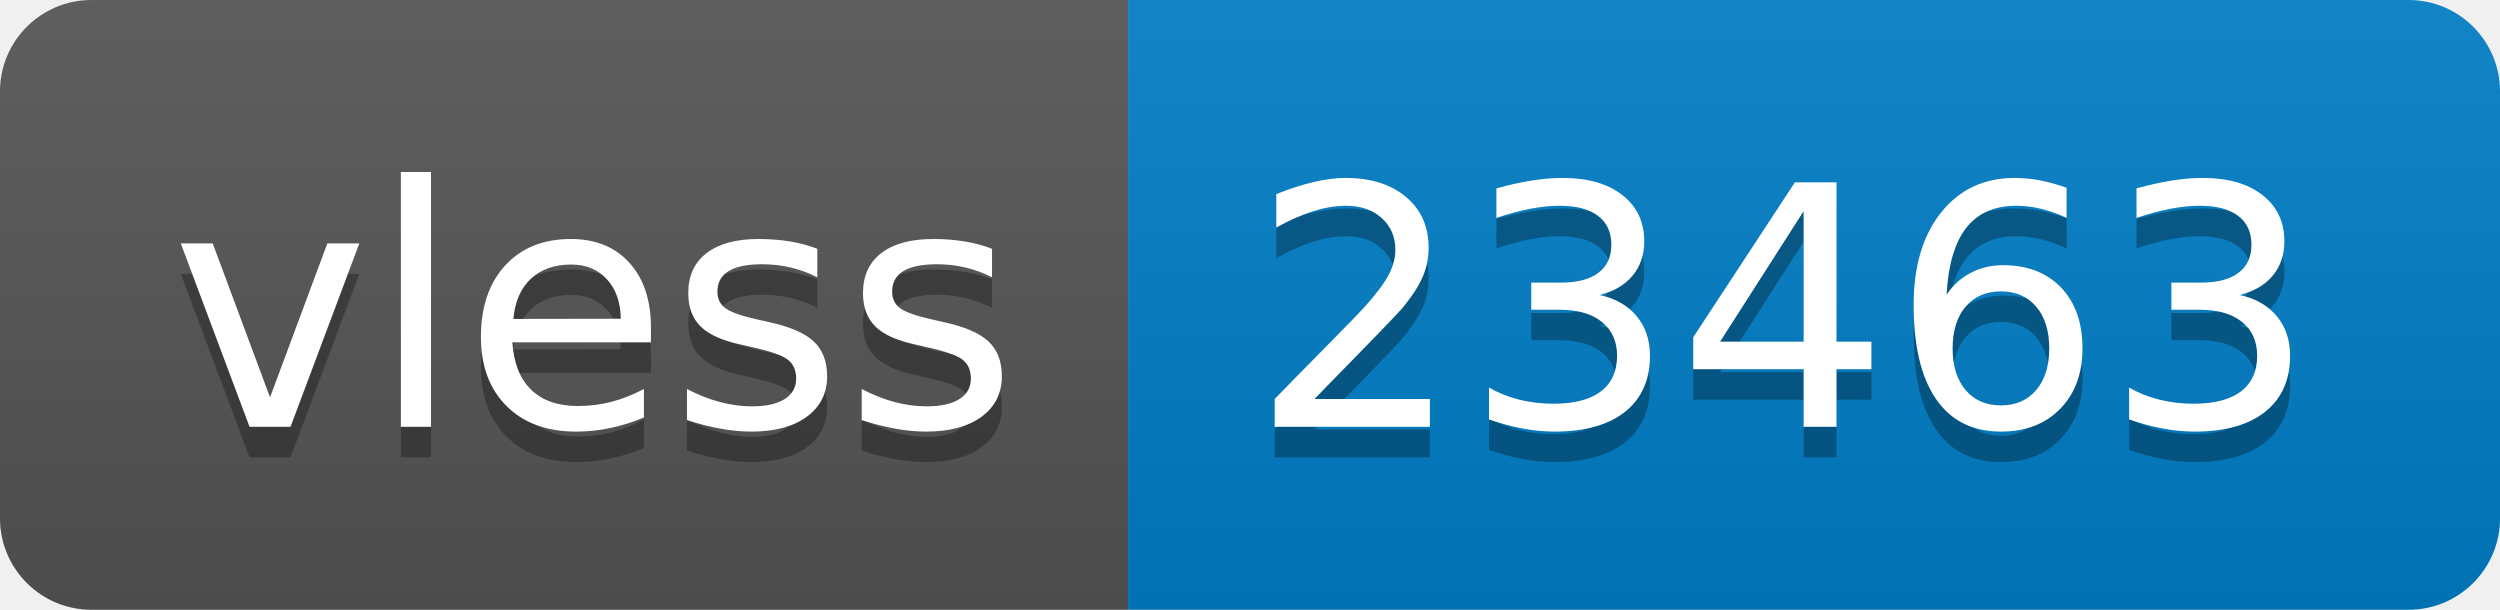
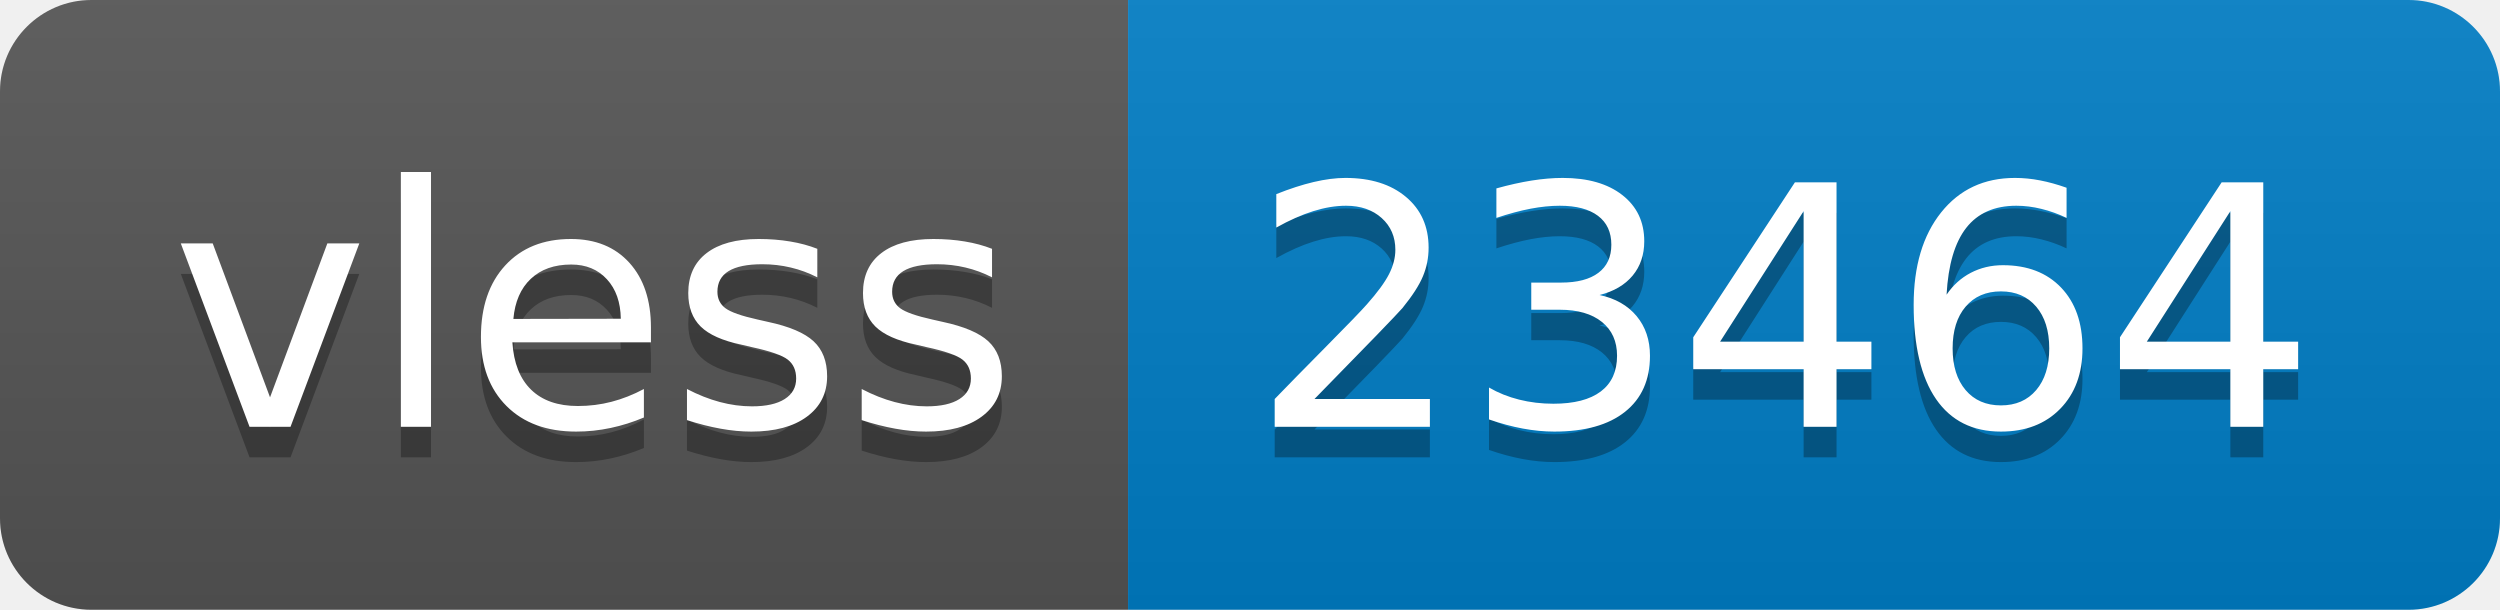
- <svg xmlns="http://www.w3.org/2000/svg" width="82" height="20" role="img" aria-label="vless: 23463">
+ <svg xmlns="http://www.w3.org/2000/svg" width="82" height="20" role="img" aria-label="vless: 23464">
  <linearGradient id="s" x2="0" y2="100%">
    <stop offset="0" stop-color="#bbb" stop-opacity=".1" />
    <stop offset="1" stop-opacity=".1" />
  </linearGradient>
  <clipPath id="r">
    <rect width="82" height="20" rx="3" fill="#fff" />
  </clipPath>
  <g clip-path="url(#r)">
    <rect width="37" height="20" fill="#555" />
    <rect x="37" width="45" height="20" fill="#007ec6" />
    <rect width="82" height="20" fill="url(#s)" />
  </g>
  <g fill="#fff" text-anchor="middle" font-family="Verdana,Geneva,DejaVu Sans,sans-serif" text-rendering="geometricPrecision" font-size="110">
    <text aria-hidden="true" x="195" y="150" fill="#010101" fill-opacity=".3" transform="scale(.1)" textLength="270">vless</text>
    <text x="195" y="140" transform="scale(.1)" fill="#fff" textLength="270">vless</text>
-     <text aria-hidden="true" x="585" y="150" fill="#010101" fill-opacity=".3" transform="scale(.1)" textLength="350">23463</text>
-     <text x="585" y="140" transform="scale(.1)" fill="#fff" textLength="350">23463</text>
+     <text aria-hidden="true" x="585" y="150" fill="#010101" fill-opacity=".3" transform="scale(.1)" textLength="350">23464</text>
+     <text x="585" y="140" transform="scale(.1)" fill="#fff" textLength="350">23464</text>
  </g>
</svg>
